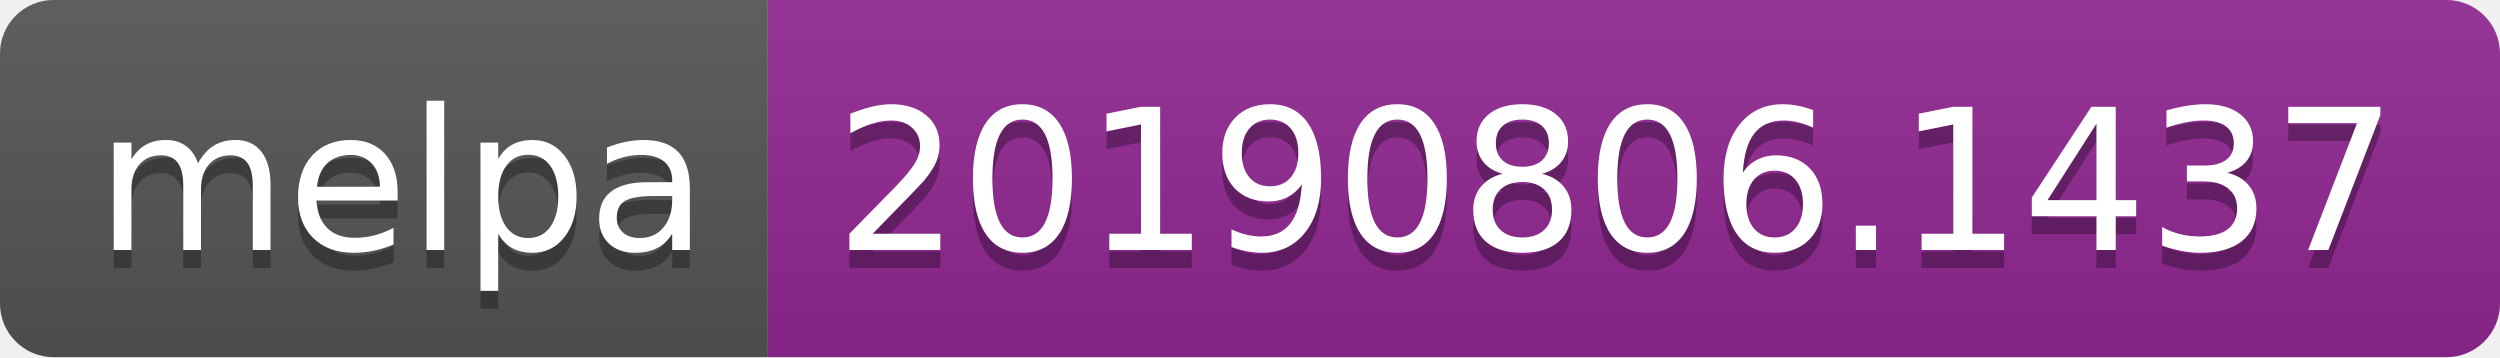
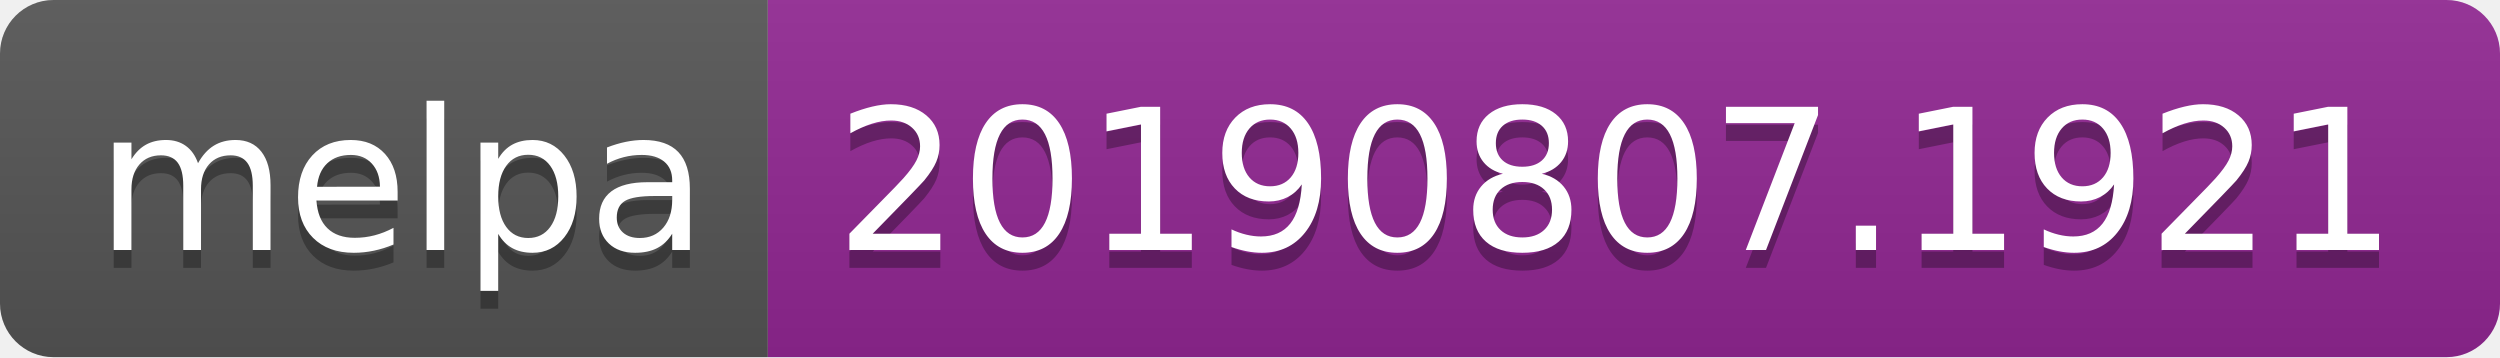
<svg xmlns="http://www.w3.org/2000/svg" width="140" height="20">
  <linearGradient id="b" x2="0" y2="100%">
    <stop offset="0" stop-color="#bbb" stop-opacity=".1" />
    <stop offset="1" stop-opacity=".1" />
  </linearGradient>
  <clipPath id="a">
    <rect width="140" height="20" rx="3" fill="#fff" />
  </clipPath>
  <g clip-path="url(#a)">
    <path fill="#555" d="M0 0h43v20H0z" />
    <path fill="#922793" d="M43 0h97v20H43z" />
    <path fill="url(#b)" d="M0 0h140v20H0z" />
  </g>
  <g fill="#fff" text-anchor="middle" font-family="DejaVu Sans,Verdana,Geneva,sans-serif" font-size="110">
    <text x="225" y="150" fill="#010101" fill-opacity=".3" transform="scale(.1)" textLength="330">melpa</text>
    <text x="225" y="140" transform="scale(.1)" textLength="330">melpa</text>
-     <text x="905" y="150" fill="#010101" fill-opacity=".3" transform="scale(.1)" textLength="870">20190806.1437</text>
-     <text x="905" y="140" transform="scale(.1)" textLength="870">20190806.1437</text>
+     <text x="905" y="150" fill="#010101" fill-opacity=".3" transform="scale(.1)" textLength="870">20190807.1921</text>
+     <text x="905" y="140" transform="scale(.1)" textLength="870">20190807.1921</text>
  </g>
</svg>
